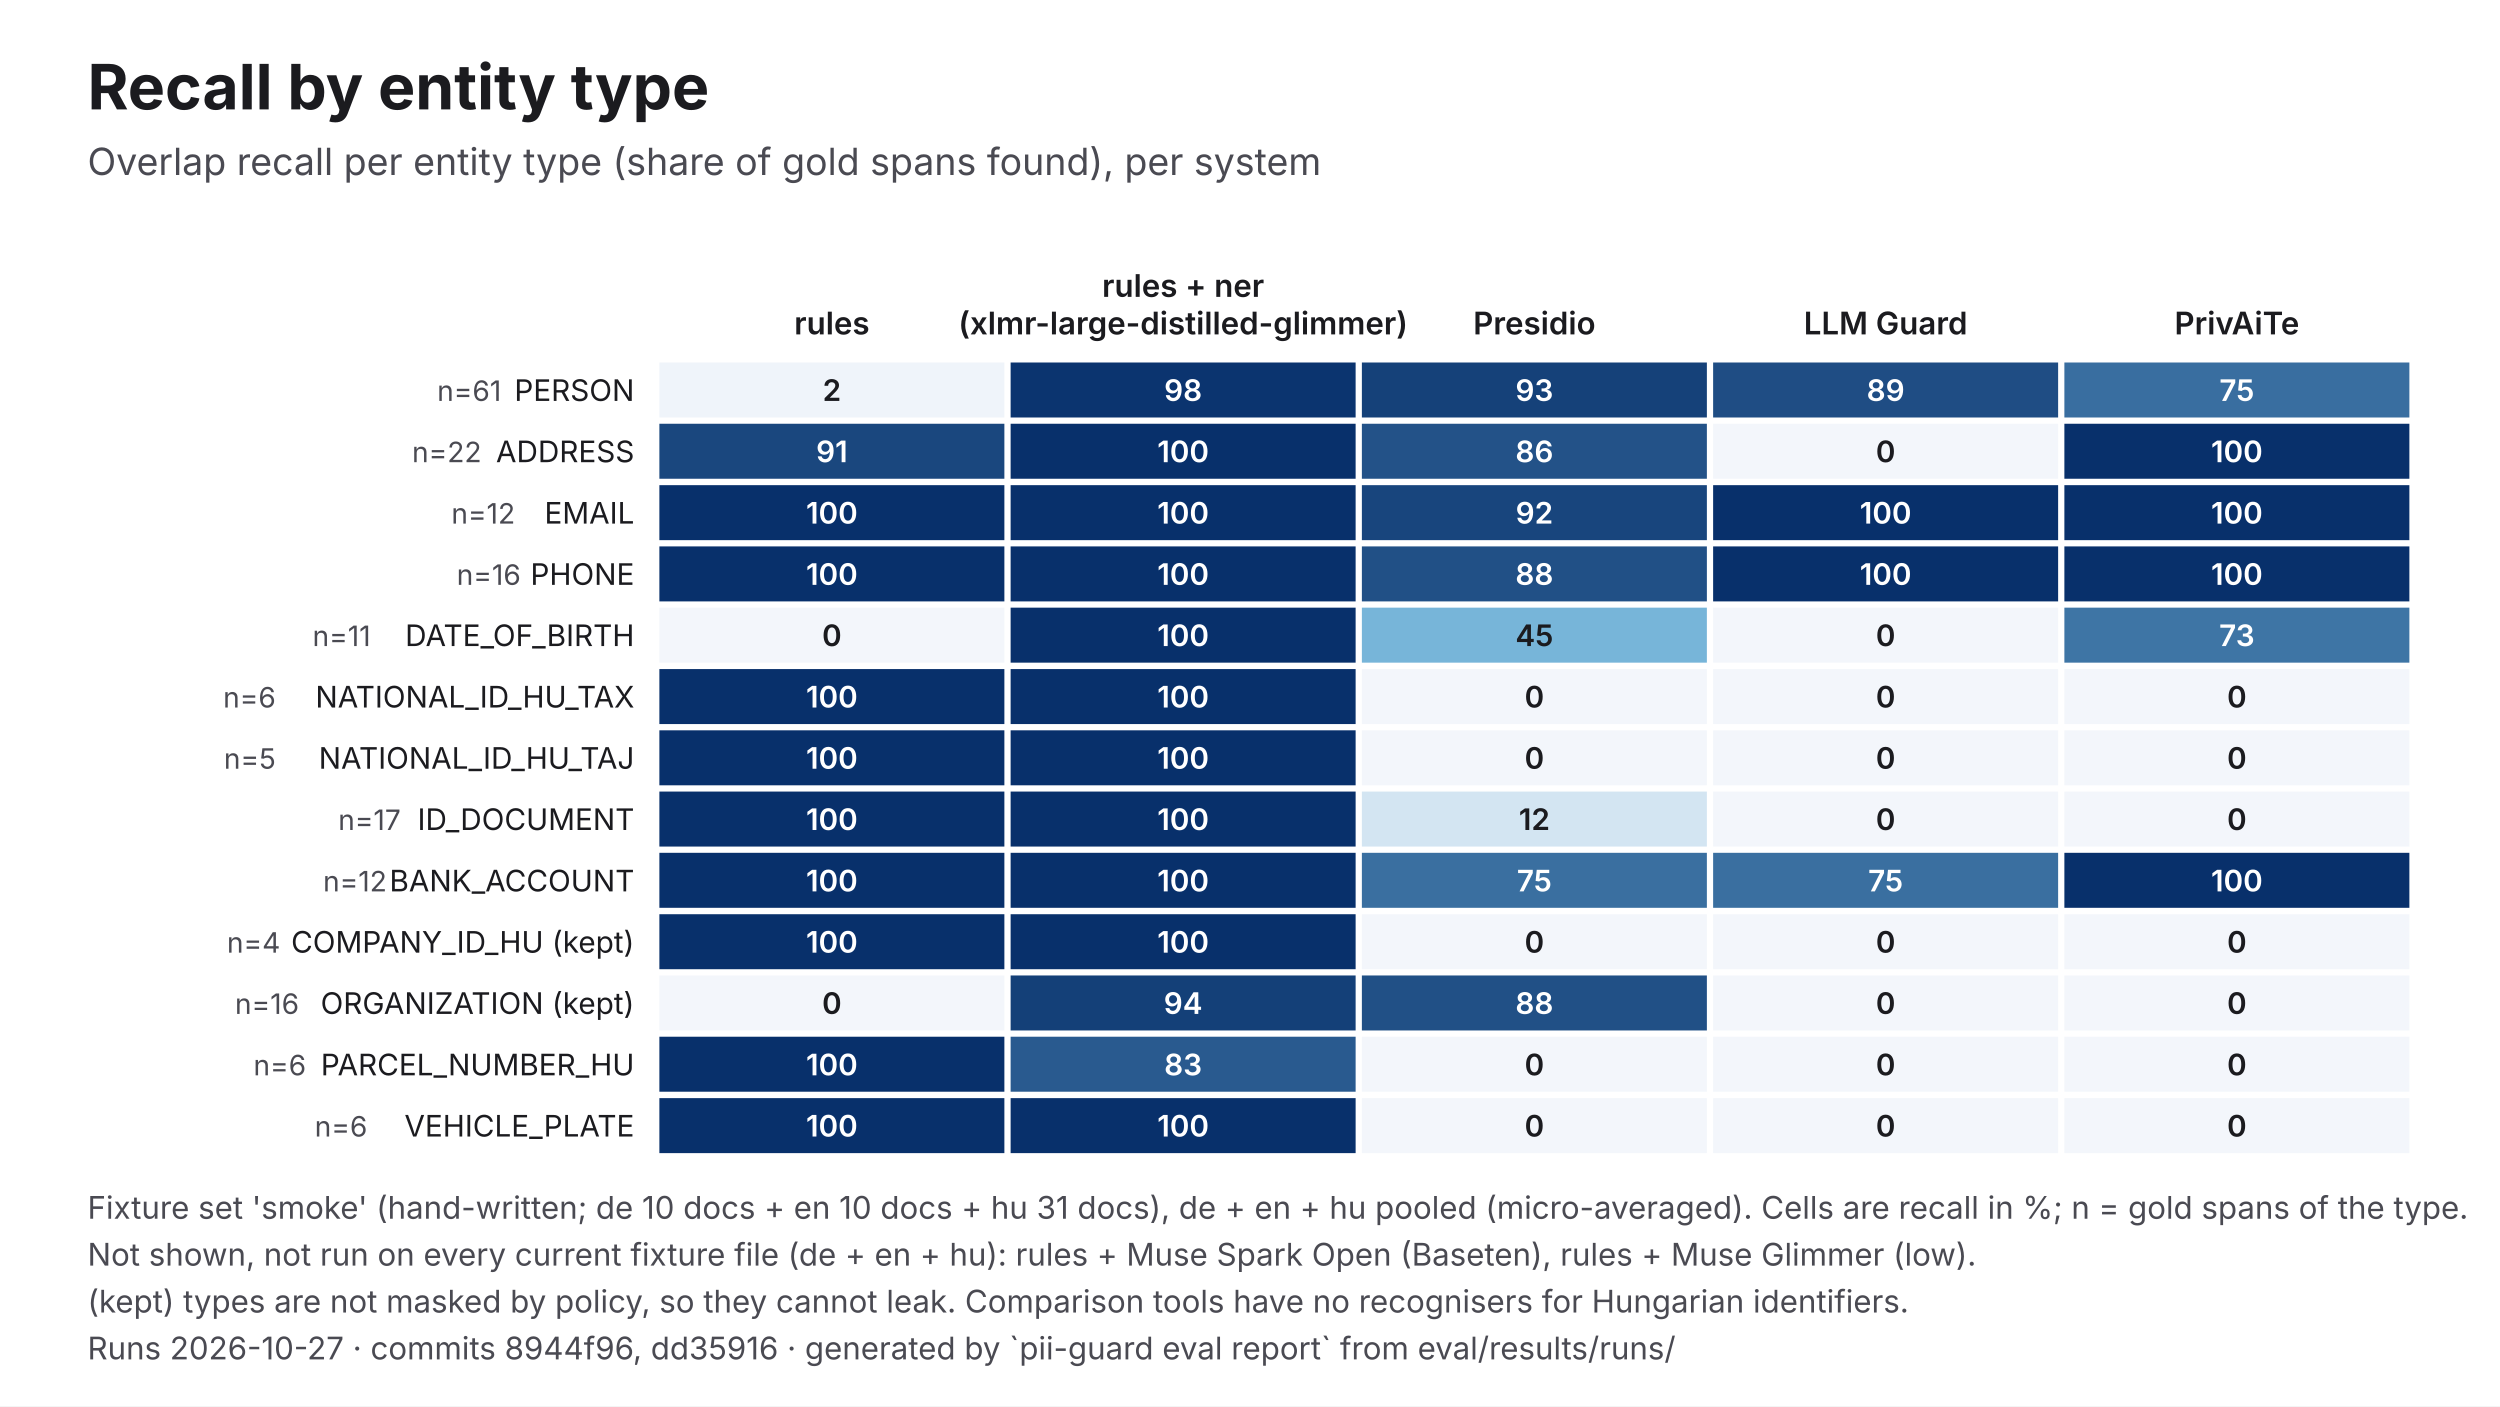
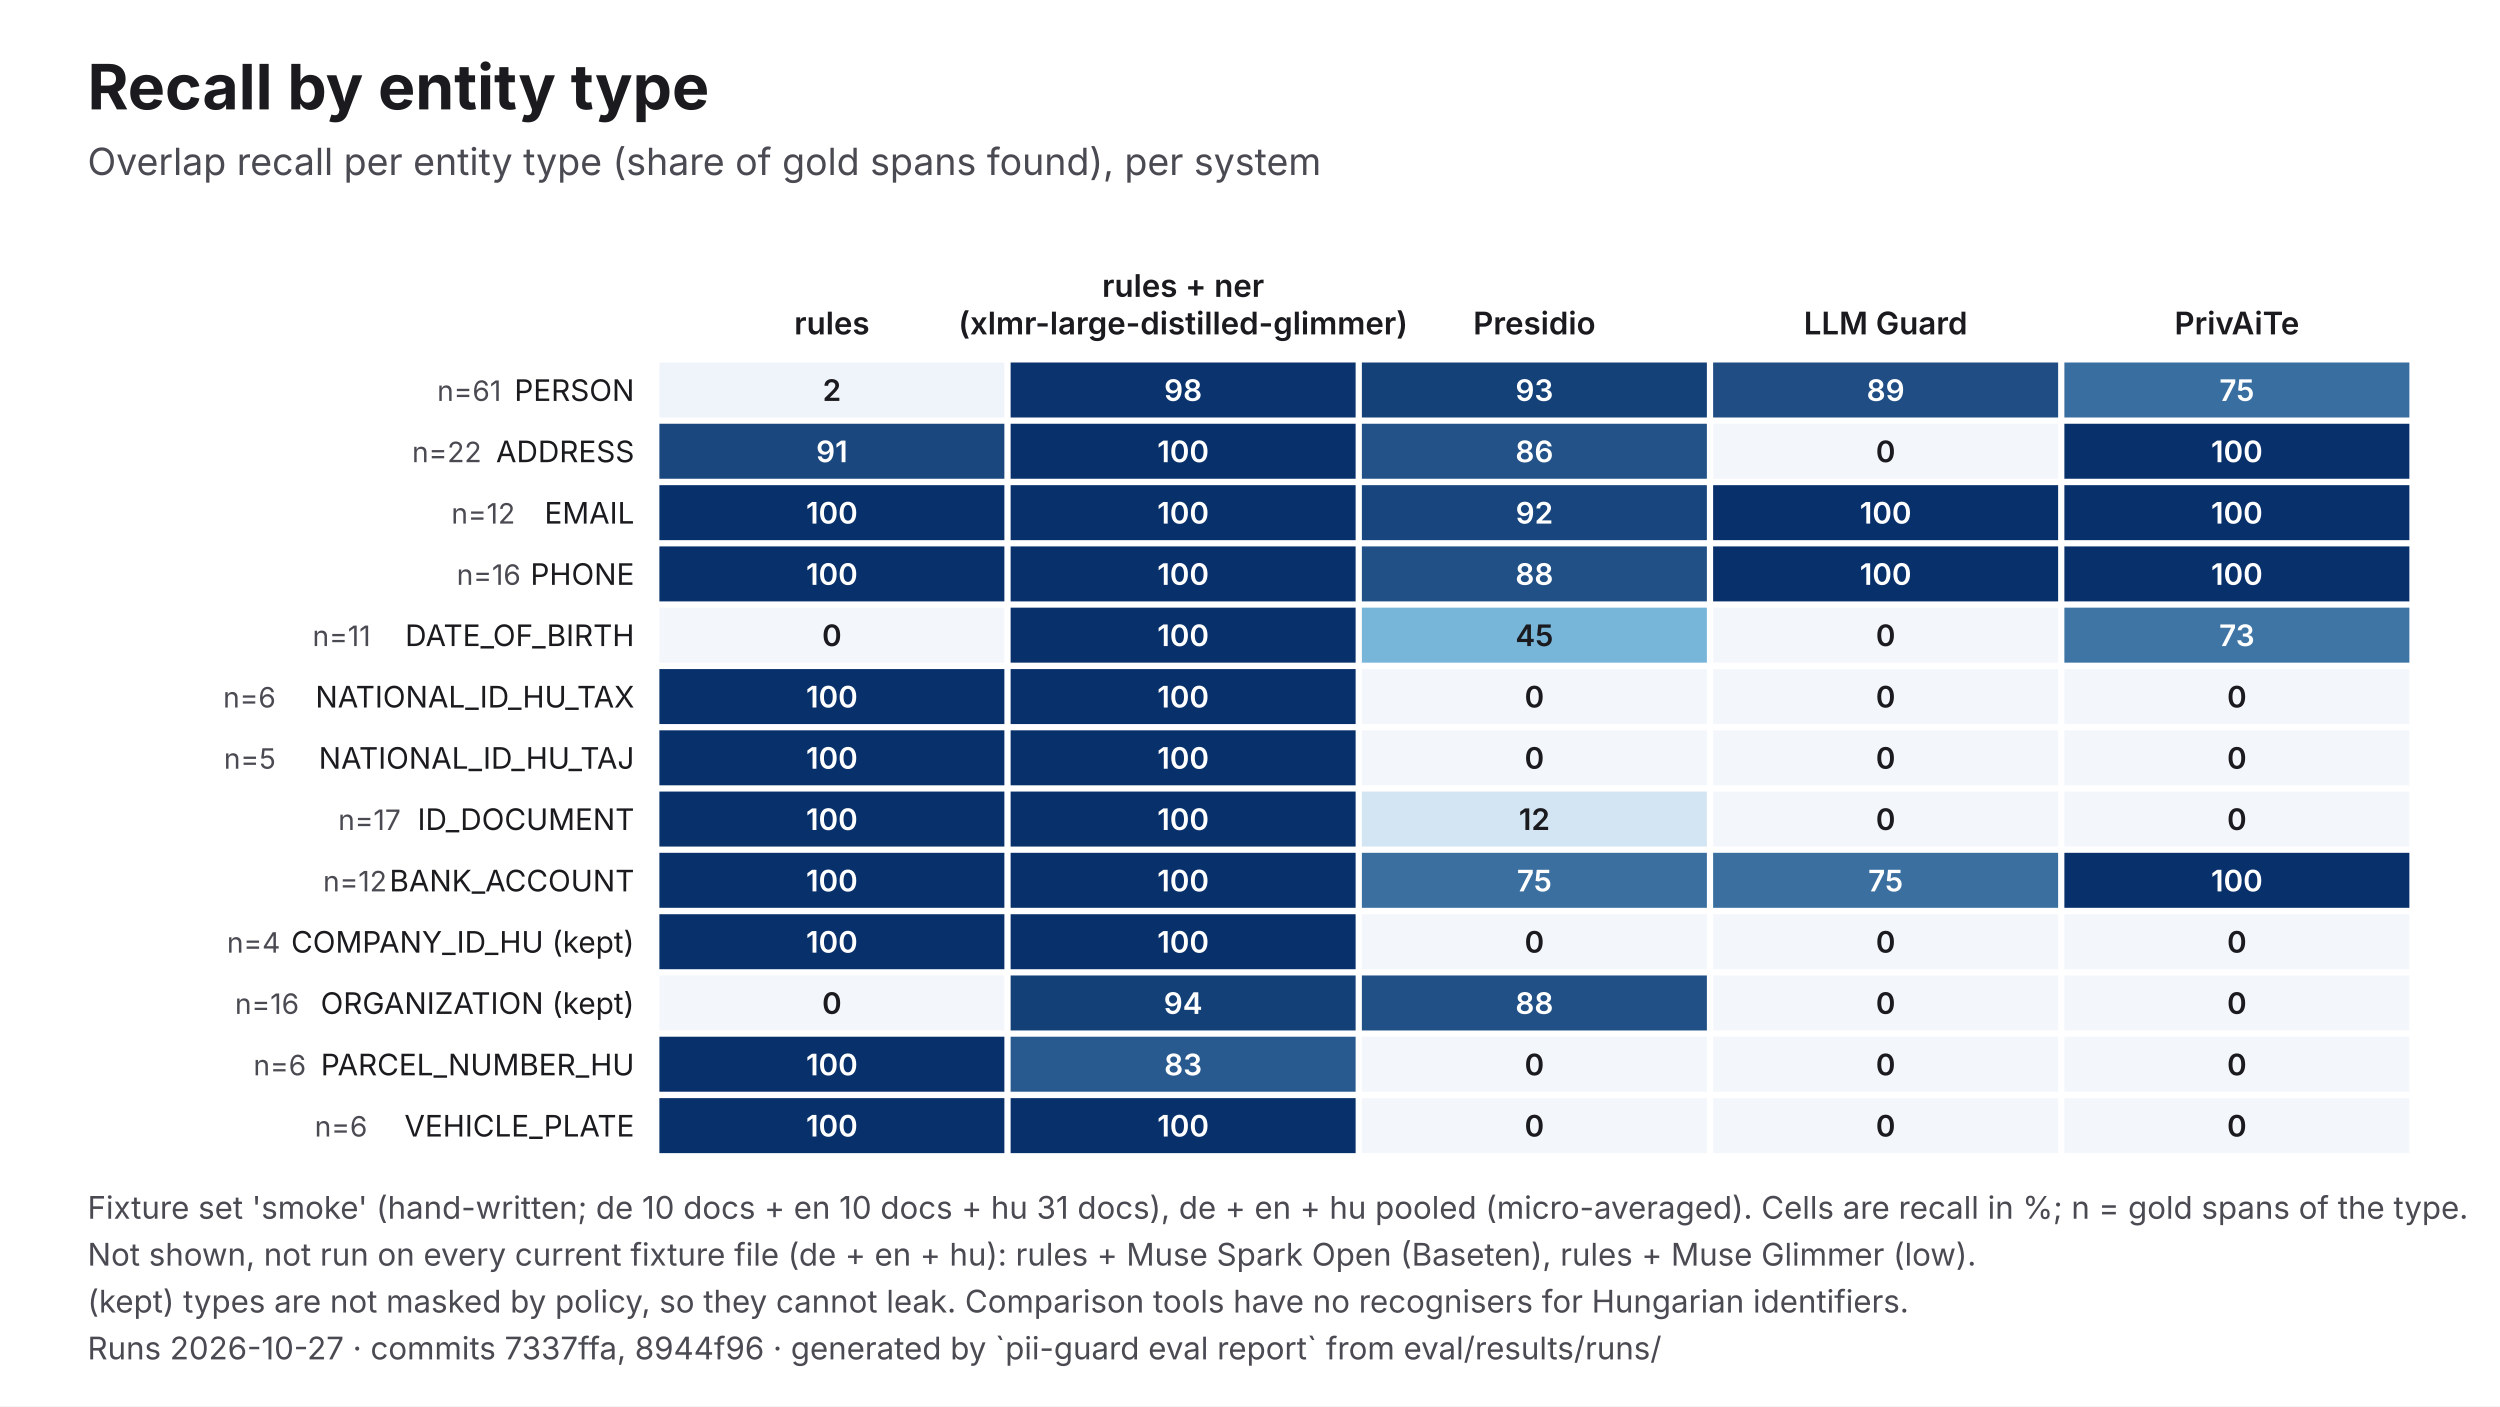
<svg xmlns="http://www.w3.org/2000/svg" viewBox="0 0 1600 900" width="1600" height="900" role="img" aria-labelledby="t d" font-family="Inter, 'Helvetica Neue', Helvetica, Arial, sans-serif">
  <rect width="1600" height="900" fill="#FFFFFF" />
  <text x="56" y="70" font-size="40" fill="#1B1B1F" font-weight="700">Recall by entity type</text>
  <text x="56" y="112" font-size="24" fill="#4A4A52">Overlap recall per entity type (share of gold spans found), per system</text>
  <text x="532.4" y="214" font-size="20" fill="#1B1B1F" text-anchor="middle" font-weight="600">rules</text>
  <text x="757.2" y="190" font-size="20" fill="#1B1B1F" text-anchor="middle" font-weight="600">rules + ner</text>
  <text x="757.2" y="214" font-size="20" fill="#1B1B1F" text-anchor="middle" font-weight="600">(xlmr-large-distilled-glimmer)</text>
  <text x="982" y="214" font-size="20" fill="#1B1B1F" text-anchor="middle" font-weight="600">Presidio</text>
  <text x="1206.8" y="214" font-size="20" fill="#1B1B1F" text-anchor="middle" font-weight="600">LLM Guard</text>
  <text x="1431.6" y="214" font-size="20" fill="#1B1B1F" text-anchor="middle" font-weight="600">PrivAiTe</text>
  <text x="406" y="256.6" font-size="19" fill="#1B1B1F" text-anchor="end">PERSON</text>
  <text x="320.8" y="256.6" font-size="18" fill="#4A4A52" text-anchor="end">n=61</text>
  <rect x="422" y="232" width="220.8" height="35.2" fill="#EFF4FA" />
  <text x="532.4" y="256.6" font-size="19" fill="#1B1B1F" text-anchor="middle" font-weight="600">2</text>
  <rect x="646.8" y="232" width="220.8" height="35.2" fill="#0B346F" />
  <text x="757.2" y="256.6" font-size="19" fill="#FFFFFF" text-anchor="middle" font-weight="600">98</text>
  <rect x="871.6" y="232" width="220.8" height="35.2" fill="#154179" />
  <text x="982" y="256.6" font-size="19" fill="#FFFFFF" text-anchor="middle" font-weight="600">93</text>
  <rect x="1096.4" y="232" width="220.8" height="35.2" fill="#1F4D84" />
  <text x="1206.8" y="256.6" font-size="19" fill="#FFFFFF" text-anchor="middle" font-weight="600">89</text>
  <rect x="1321.2" y="232" width="220.8" height="35.2" fill="#396EA0" />
  <text x="1431.6" y="256.6" font-size="19" fill="#FFFFFF" text-anchor="middle" font-weight="600">75</text>
  <text x="406" y="295.8" font-size="19" fill="#1B1B1F" text-anchor="end">ADDRESS</text>
  <text x="308.2" y="295.8" font-size="18" fill="#4A4A52" text-anchor="end">n=22</text>
  <rect x="422" y="271.2" width="220.8" height="35.2" fill="#1A477E" />
  <text x="532.4" y="295.8" font-size="19" fill="#FFFFFF" text-anchor="middle" font-weight="600">91</text>
  <rect x="646.8" y="271.2" width="220.8" height="35.2" fill="#08306B" />
  <text x="757.2" y="295.8" font-size="19" fill="#FFFFFF" text-anchor="middle" font-weight="600">100</text>
  <rect x="871.6" y="271.2" width="220.8" height="35.2" fill="#235288" />
  <text x="982" y="295.8" font-size="19" fill="#FFFFFF" text-anchor="middle" font-weight="600">86</text>
  <rect x="1096.4" y="271.2" width="220.8" height="35.2" fill="#F3F6FB" />
  <text x="1206.8" y="295.8" font-size="19" fill="#1B1B1F" text-anchor="middle" font-weight="600">0</text>
  <rect x="1321.2" y="271.2" width="220.8" height="35.2" fill="#08306B" />
  <text x="1431.6" y="295.8" font-size="19" fill="#FFFFFF" text-anchor="middle" font-weight="600">100</text>
  <text x="406" y="335.1" font-size="19" fill="#1B1B1F" text-anchor="end">EMAIL</text>
  <text x="329.7" y="335.1" font-size="18" fill="#4A4A52" text-anchor="end">n=12</text>
  <rect x="422" y="310.5" width="220.8" height="35.2" fill="#08306B" />
  <text x="532.4" y="335.1" font-size="19" fill="#FFFFFF" text-anchor="middle" font-weight="600">100</text>
  <rect x="646.8" y="310.5" width="220.8" height="35.2" fill="#08306B" />
  <text x="757.2" y="335.1" font-size="19" fill="#FFFFFF" text-anchor="middle" font-weight="600">100</text>
  <rect x="871.6" y="310.5" width="220.8" height="35.2" fill="#18457D" />
  <text x="982" y="335.1" font-size="19" fill="#FFFFFF" text-anchor="middle" font-weight="600">92</text>
  <rect x="1096.4" y="310.5" width="220.8" height="35.2" fill="#08306B" />
  <text x="1206.8" y="335.1" font-size="19" fill="#FFFFFF" text-anchor="middle" font-weight="600">100</text>
  <rect x="1321.2" y="310.5" width="220.8" height="35.2" fill="#08306B" />
  <text x="1431.6" y="335.1" font-size="19" fill="#FFFFFF" text-anchor="middle" font-weight="600">100</text>
  <text x="406" y="374.3" font-size="19" fill="#1B1B1F" text-anchor="end">PHONE</text>
  <text x="333.3" y="374.3" font-size="18" fill="#4A4A52" text-anchor="end">n=16</text>
  <rect x="422" y="349.7" width="220.8" height="35.2" fill="#08306B" />
  <text x="532.4" y="374.3" font-size="19" fill="#FFFFFF" text-anchor="middle" font-weight="600">100</text>
  <rect x="646.8" y="349.7" width="220.8" height="35.2" fill="#08306B" />
  <text x="757.2" y="374.3" font-size="19" fill="#FFFFFF" text-anchor="middle" font-weight="600">100</text>
  <rect x="871.6" y="349.7" width="220.8" height="35.2" fill="#215086" />
  <text x="982" y="374.3" font-size="19" fill="#FFFFFF" text-anchor="middle" font-weight="600">88</text>
  <rect x="1096.4" y="349.7" width="220.8" height="35.2" fill="#08306B" />
  <text x="1206.8" y="374.3" font-size="19" fill="#FFFFFF" text-anchor="middle" font-weight="600">100</text>
  <rect x="1321.2" y="349.7" width="220.8" height="35.2" fill="#08306B" />
  <text x="1431.6" y="374.3" font-size="19" fill="#FFFFFF" text-anchor="middle" font-weight="600">100</text>
  <text x="406" y="413.5" font-size="19" fill="#1B1B1F" text-anchor="end">DATE_OF_BIRTH</text>
  <text x="237.2" y="413.5" font-size="18" fill="#4A4A52" text-anchor="end">n=11</text>
  <rect x="422" y="388.9" width="220.8" height="35.2" fill="#F3F6FB" />
  <text x="532.4" y="413.5" font-size="19" fill="#1B1B1F" text-anchor="middle" font-weight="600">0</text>
  <rect x="646.8" y="388.9" width="220.8" height="35.2" fill="#08306B" />
  <text x="757.2" y="413.5" font-size="19" fill="#FFFFFF" text-anchor="middle" font-weight="600">100</text>
  <rect x="871.6" y="388.9" width="220.8" height="35.2" fill="#77B5D9" />
  <text x="982" y="413.5" font-size="19" fill="#1B1B1F" text-anchor="middle" font-weight="600">45</text>
  <rect x="1096.4" y="388.9" width="220.8" height="35.2" fill="#F3F6FB" />
  <text x="1206.8" y="413.5" font-size="19" fill="#1B1B1F" text-anchor="middle" font-weight="600">0</text>
  <rect x="1321.2" y="388.9" width="220.8" height="35.2" fill="#3E75A5" />
  <text x="1431.6" y="413.5" font-size="19" fill="#FFFFFF" text-anchor="middle" font-weight="600">73</text>
  <text x="406" y="452.8" font-size="19" fill="#1B1B1F" text-anchor="end">NATIONAL_ID_HU_TAX</text>
  <text x="176.5" y="452.8" font-size="18" fill="#4A4A52" text-anchor="end">n=6</text>
  <rect x="422" y="428.2" width="220.8" height="35.2" fill="#08306B" />
  <text x="532.4" y="452.8" font-size="19" fill="#FFFFFF" text-anchor="middle" font-weight="600">100</text>
  <rect x="646.8" y="428.2" width="220.8" height="35.2" fill="#08306B" />
  <text x="757.2" y="452.8" font-size="19" fill="#FFFFFF" text-anchor="middle" font-weight="600">100</text>
  <rect x="871.6" y="428.2" width="220.8" height="35.2" fill="#F3F6FB" />
  <text x="982" y="452.8" font-size="19" fill="#1B1B1F" text-anchor="middle" font-weight="600">0</text>
  <rect x="1096.4" y="428.2" width="220.8" height="35.2" fill="#F3F6FB" />
  <text x="1206.8" y="452.8" font-size="19" fill="#1B1B1F" text-anchor="middle" font-weight="600">0</text>
  <rect x="1321.2" y="428.2" width="220.8" height="35.2" fill="#F3F6FB" />
  <text x="1431.6" y="452.8" font-size="19" fill="#1B1B1F" text-anchor="middle" font-weight="600">0</text>
  <text x="406" y="492" font-size="19" fill="#1B1B1F" text-anchor="end">NATIONAL_ID_HU_TAJ</text>
  <text x="176.5" y="492" font-size="18" fill="#4A4A52" text-anchor="end">n=5</text>
  <rect x="422" y="467.4" width="220.8" height="35.2" fill="#08306B" />
  <text x="532.4" y="492" font-size="19" fill="#FFFFFF" text-anchor="middle" font-weight="600">100</text>
  <rect x="646.8" y="467.4" width="220.8" height="35.2" fill="#08306B" />
  <text x="757.2" y="492" font-size="19" fill="#FFFFFF" text-anchor="middle" font-weight="600">100</text>
  <rect x="871.6" y="467.4" width="220.8" height="35.2" fill="#F3F6FB" />
  <text x="982" y="492" font-size="19" fill="#1B1B1F" text-anchor="middle" font-weight="600">0</text>
  <rect x="1096.4" y="467.4" width="220.8" height="35.2" fill="#F3F6FB" />
  <text x="1206.8" y="492" font-size="19" fill="#1B1B1F" text-anchor="middle" font-weight="600">0</text>
  <rect x="1321.2" y="467.4" width="220.8" height="35.2" fill="#F3F6FB" />
  <text x="1431.6" y="492" font-size="19" fill="#1B1B1F" text-anchor="middle" font-weight="600">0</text>
  <text x="406" y="531.2" font-size="19" fill="#1B1B1F" text-anchor="end">ID_DOCUMENT</text>
  <text x="256.5" y="531.2" font-size="18" fill="#4A4A52" text-anchor="end">n=17</text>
  <rect x="422" y="506.6" width="220.8" height="35.2" fill="#08306B" />
  <text x="532.4" y="531.2" font-size="19" fill="#FFFFFF" text-anchor="middle" font-weight="600">100</text>
  <rect x="646.8" y="506.6" width="220.8" height="35.2" fill="#08306B" />
  <text x="757.2" y="531.2" font-size="19" fill="#FFFFFF" text-anchor="middle" font-weight="600">100</text>
  <rect x="871.6" y="506.6" width="220.8" height="35.2" fill="#D3E5F2" />
  <text x="982" y="531.2" font-size="19" fill="#1B1B1F" text-anchor="middle" font-weight="600">12</text>
  <rect x="1096.4" y="506.6" width="220.8" height="35.2" fill="#F3F6FB" />
  <text x="1206.8" y="531.2" font-size="19" fill="#1B1B1F" text-anchor="middle" font-weight="600">0</text>
  <rect x="1321.2" y="506.6" width="220.8" height="35.2" fill="#F3F6FB" />
  <text x="1431.6" y="531.2" font-size="19" fill="#1B1B1F" text-anchor="middle" font-weight="600">0</text>
  <text x="406" y="570.5" font-size="19" fill="#1B1B1F" text-anchor="end">BANK_ACCOUNT</text>
  <text x="247.6" y="570.5" font-size="18" fill="#4A4A52" text-anchor="end">n=12</text>
  <rect x="422" y="545.8" width="220.8" height="35.2" fill="#08306B" />
  <text x="532.4" y="570.5" font-size="19" fill="#FFFFFF" text-anchor="middle" font-weight="600">100</text>
  <rect x="646.8" y="545.8" width="220.8" height="35.2" fill="#08306B" />
  <text x="757.2" y="570.5" font-size="19" fill="#FFFFFF" text-anchor="middle" font-weight="600">100</text>
  <rect x="871.6" y="545.8" width="220.8" height="35.2" fill="#3A6FA0" />
  <text x="982" y="570.5" font-size="19" fill="#FFFFFF" text-anchor="middle" font-weight="600">75</text>
  <rect x="1096.4" y="545.8" width="220.8" height="35.2" fill="#3A6FA0" />
  <text x="1206.8" y="570.5" font-size="19" fill="#FFFFFF" text-anchor="middle" font-weight="600">75</text>
  <rect x="1321.2" y="545.8" width="220.8" height="35.2" fill="#08306B" />
  <text x="1431.6" y="570.5" font-size="19" fill="#FFFFFF" text-anchor="middle" font-weight="600">100</text>
  <text x="406" y="609.7" font-size="19" fill="#1B1B1F" text-anchor="end">COMPANY_ID_HU (kept)</text>
  <text x="179.4" y="609.7" font-size="18" fill="#4A4A52" text-anchor="end">n=4</text>
  <rect x="422" y="585.1" width="220.8" height="35.2" fill="#08306B" />
  <text x="532.4" y="609.7" font-size="19" fill="#FFFFFF" text-anchor="middle" font-weight="600">100</text>
  <rect x="646.8" y="585.1" width="220.8" height="35.2" fill="#08306B" />
  <text x="757.2" y="609.7" font-size="19" fill="#FFFFFF" text-anchor="middle" font-weight="600">100</text>
  <rect x="871.6" y="585.1" width="220.8" height="35.2" fill="#F3F6FB" />
  <text x="982" y="609.7" font-size="19" fill="#1B1B1F" text-anchor="middle" font-weight="600">0</text>
  <rect x="1096.4" y="585.1" width="220.8" height="35.2" fill="#F3F6FB" />
  <text x="1206.8" y="609.7" font-size="19" fill="#1B1B1F" text-anchor="middle" font-weight="600">0</text>
  <rect x="1321.2" y="585.1" width="220.8" height="35.2" fill="#F3F6FB" />
  <text x="1431.6" y="609.7" font-size="19" fill="#1B1B1F" text-anchor="middle" font-weight="600">0</text>
  <text x="406" y="648.9" font-size="19" fill="#1B1B1F" text-anchor="end">ORGANIZATION (kept)</text>
  <text x="191.4" y="648.9" font-size="18" fill="#4A4A52" text-anchor="end">n=16</text>
  <rect x="422" y="624.3" width="220.8" height="35.2" fill="#F3F6FB" />
  <text x="532.4" y="648.9" font-size="19" fill="#1B1B1F" text-anchor="middle" font-weight="600">0</text>
  <rect x="646.8" y="624.3" width="220.8" height="35.2" fill="#144078" />
  <text x="757.2" y="648.9" font-size="19" fill="#FFFFFF" text-anchor="middle" font-weight="600">94</text>
  <rect x="871.6" y="624.3" width="220.8" height="35.2" fill="#215086" />
  <text x="982" y="648.9" font-size="19" fill="#FFFFFF" text-anchor="middle" font-weight="600">88</text>
  <rect x="1096.4" y="624.3" width="220.8" height="35.2" fill="#F3F6FB" />
  <text x="1206.8" y="648.9" font-size="19" fill="#1B1B1F" text-anchor="middle" font-weight="600">0</text>
  <rect x="1321.2" y="624.3" width="220.8" height="35.2" fill="#F3F6FB" />
  <text x="1431.6" y="648.9" font-size="19" fill="#1B1B1F" text-anchor="middle" font-weight="600">0</text>
  <text x="406" y="688.2" font-size="19" fill="#1B1B1F" text-anchor="end">PARCEL_NUMBER_HU</text>
  <text x="195.9" y="688.2" font-size="18" fill="#4A4A52" text-anchor="end">n=6</text>
  <rect x="422" y="663.5" width="220.8" height="35.2" fill="#08306B" />
  <text x="532.4" y="688.2" font-size="19" fill="#FFFFFF" text-anchor="middle" font-weight="600">100</text>
  <rect x="646.8" y="663.5" width="220.8" height="35.2" fill="#295A8F" />
  <text x="757.2" y="688.2" font-size="19" fill="#FFFFFF" text-anchor="middle" font-weight="600">83</text>
  <rect x="871.6" y="663.5" width="220.8" height="35.2" fill="#F3F6FB" />
  <text x="982" y="688.2" font-size="19" fill="#1B1B1F" text-anchor="middle" font-weight="600">0</text>
  <rect x="1096.4" y="663.5" width="220.8" height="35.2" fill="#F3F6FB" />
  <text x="1206.8" y="688.2" font-size="19" fill="#1B1B1F" text-anchor="middle" font-weight="600">0</text>
  <rect x="1321.2" y="663.5" width="220.8" height="35.2" fill="#F3F6FB" />
  <text x="1431.6" y="688.2" font-size="19" fill="#1B1B1F" text-anchor="middle" font-weight="600">0</text>
  <text x="406" y="727.4" font-size="19" fill="#1B1B1F" text-anchor="end">VEHICLE_PLATE</text>
  <text x="235.1" y="727.4" font-size="18" fill="#4A4A52" text-anchor="end">n=6</text>
  <rect x="422" y="702.8" width="220.8" height="35.2" fill="#08306B" />
  <text x="532.4" y="727.4" font-size="19" fill="#FFFFFF" text-anchor="middle" font-weight="600">100</text>
  <rect x="646.8" y="702.8" width="220.8" height="35.2" fill="#08306B" />
  <text x="757.2" y="727.4" font-size="19" fill="#FFFFFF" text-anchor="middle" font-weight="600">100</text>
  <rect x="871.6" y="702.8" width="220.8" height="35.2" fill="#F3F6FB" />
  <text x="982" y="727.4" font-size="19" fill="#1B1B1F" text-anchor="middle" font-weight="600">0</text>
  <rect x="1096.4" y="702.8" width="220.8" height="35.2" fill="#F3F6FB" />
  <text x="1206.8" y="727.4" font-size="19" fill="#1B1B1F" text-anchor="middle" font-weight="600">0</text>
  <rect x="1321.2" y="702.8" width="220.8" height="35.2" fill="#F3F6FB" />
  <text x="1431.6" y="727.4" font-size="19" fill="#1B1B1F" text-anchor="middle" font-weight="600">0</text>
  <text x="56" y="780" font-size="20" fill="#4A4A52">Fixture set 'smoke' (hand-written; de 10 docs + en 10 docs + hu 31 docs), de + en + hu pooled (micro-averaged). Cells are recall in %; n = gold spans of the type.</text>
  <text x="56" y="810" font-size="20" fill="#4A4A52">Not shown, not run on every current fixture file (de + en + hu): rules + Muse Spark Open (Baseten), rules + Muse Glimmer (low).</text>
  <text x="56" y="840" font-size="20" fill="#4A4A52">(kept) types are not masked by policy, so they cannot leak. Comparison tools have no recognisers for Hungarian identifiers.</text>
-   <text x="56" y="870" font-size="20" fill="#4A4A52">Runs 2026-10-27 · commits 8944f96, dd35916 · generated by `pii-guard eval report` from eval/results/runs/</text>
+   <text x="56" y="870" font-size="20" fill="#4A4A52">Runs 2026-10-27 · commits 7337ffa, 8944f96 · generated by `pii-guard eval report` from eval/results/runs/</text>
</svg>
